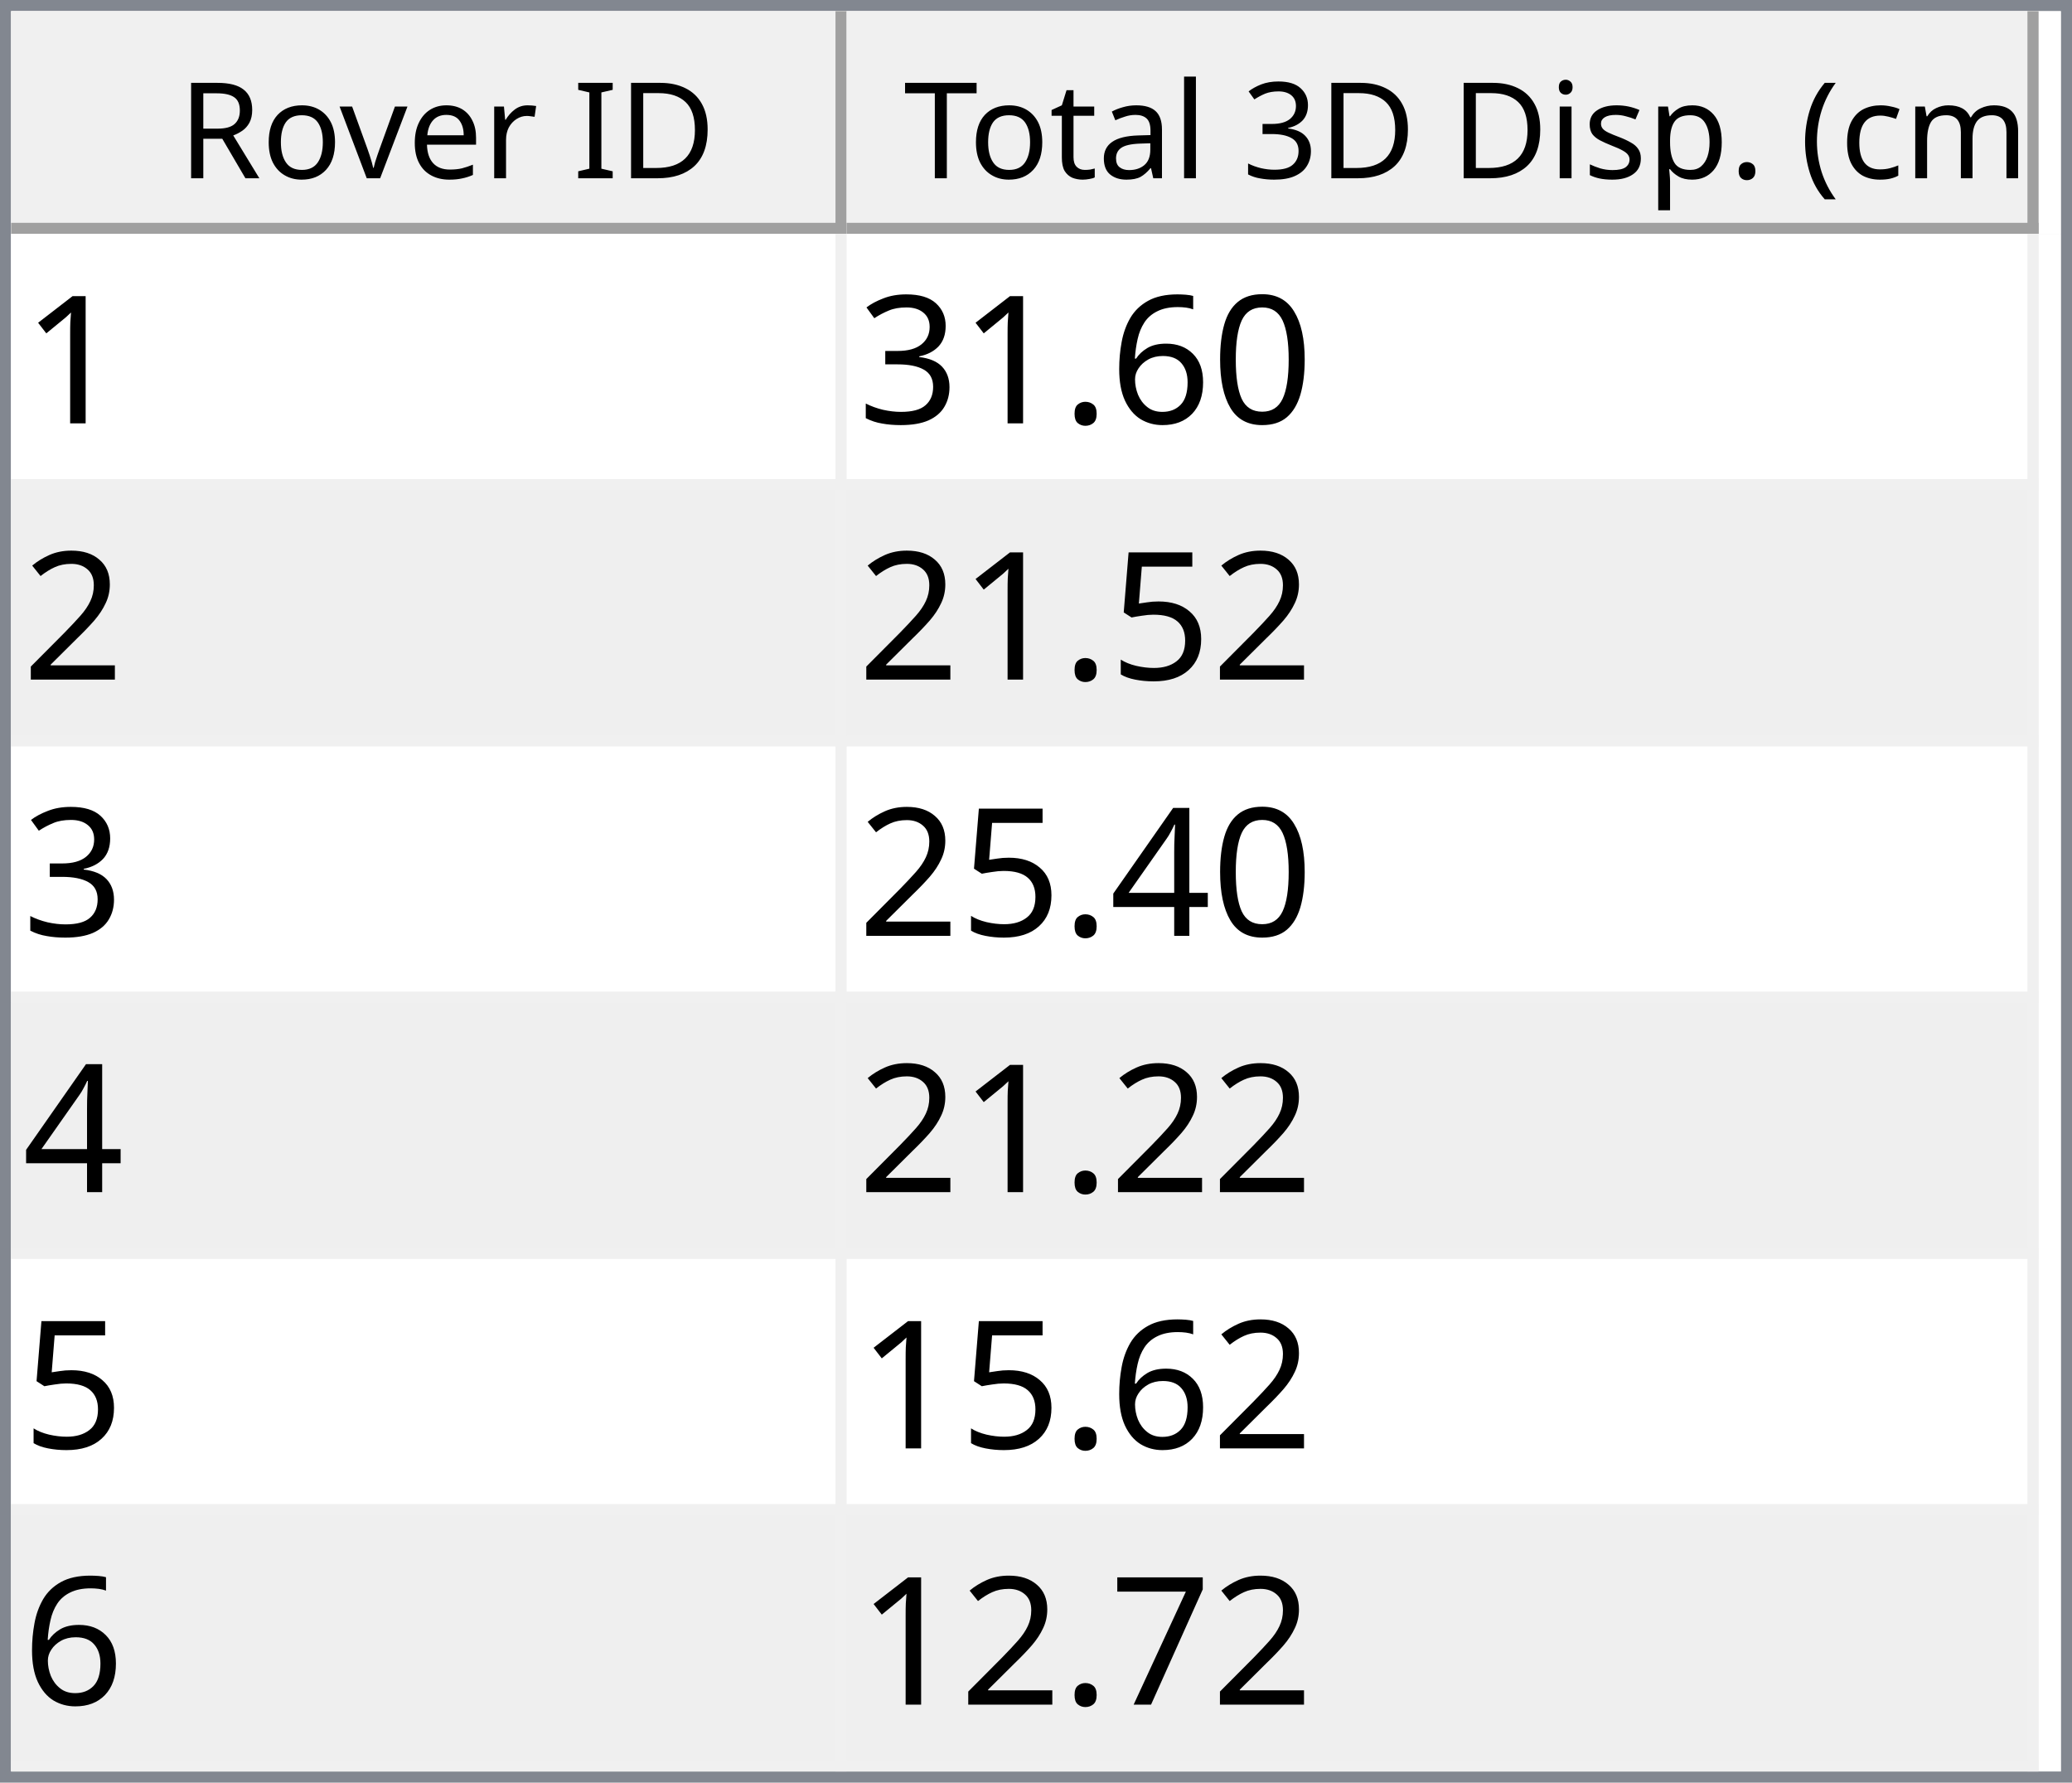
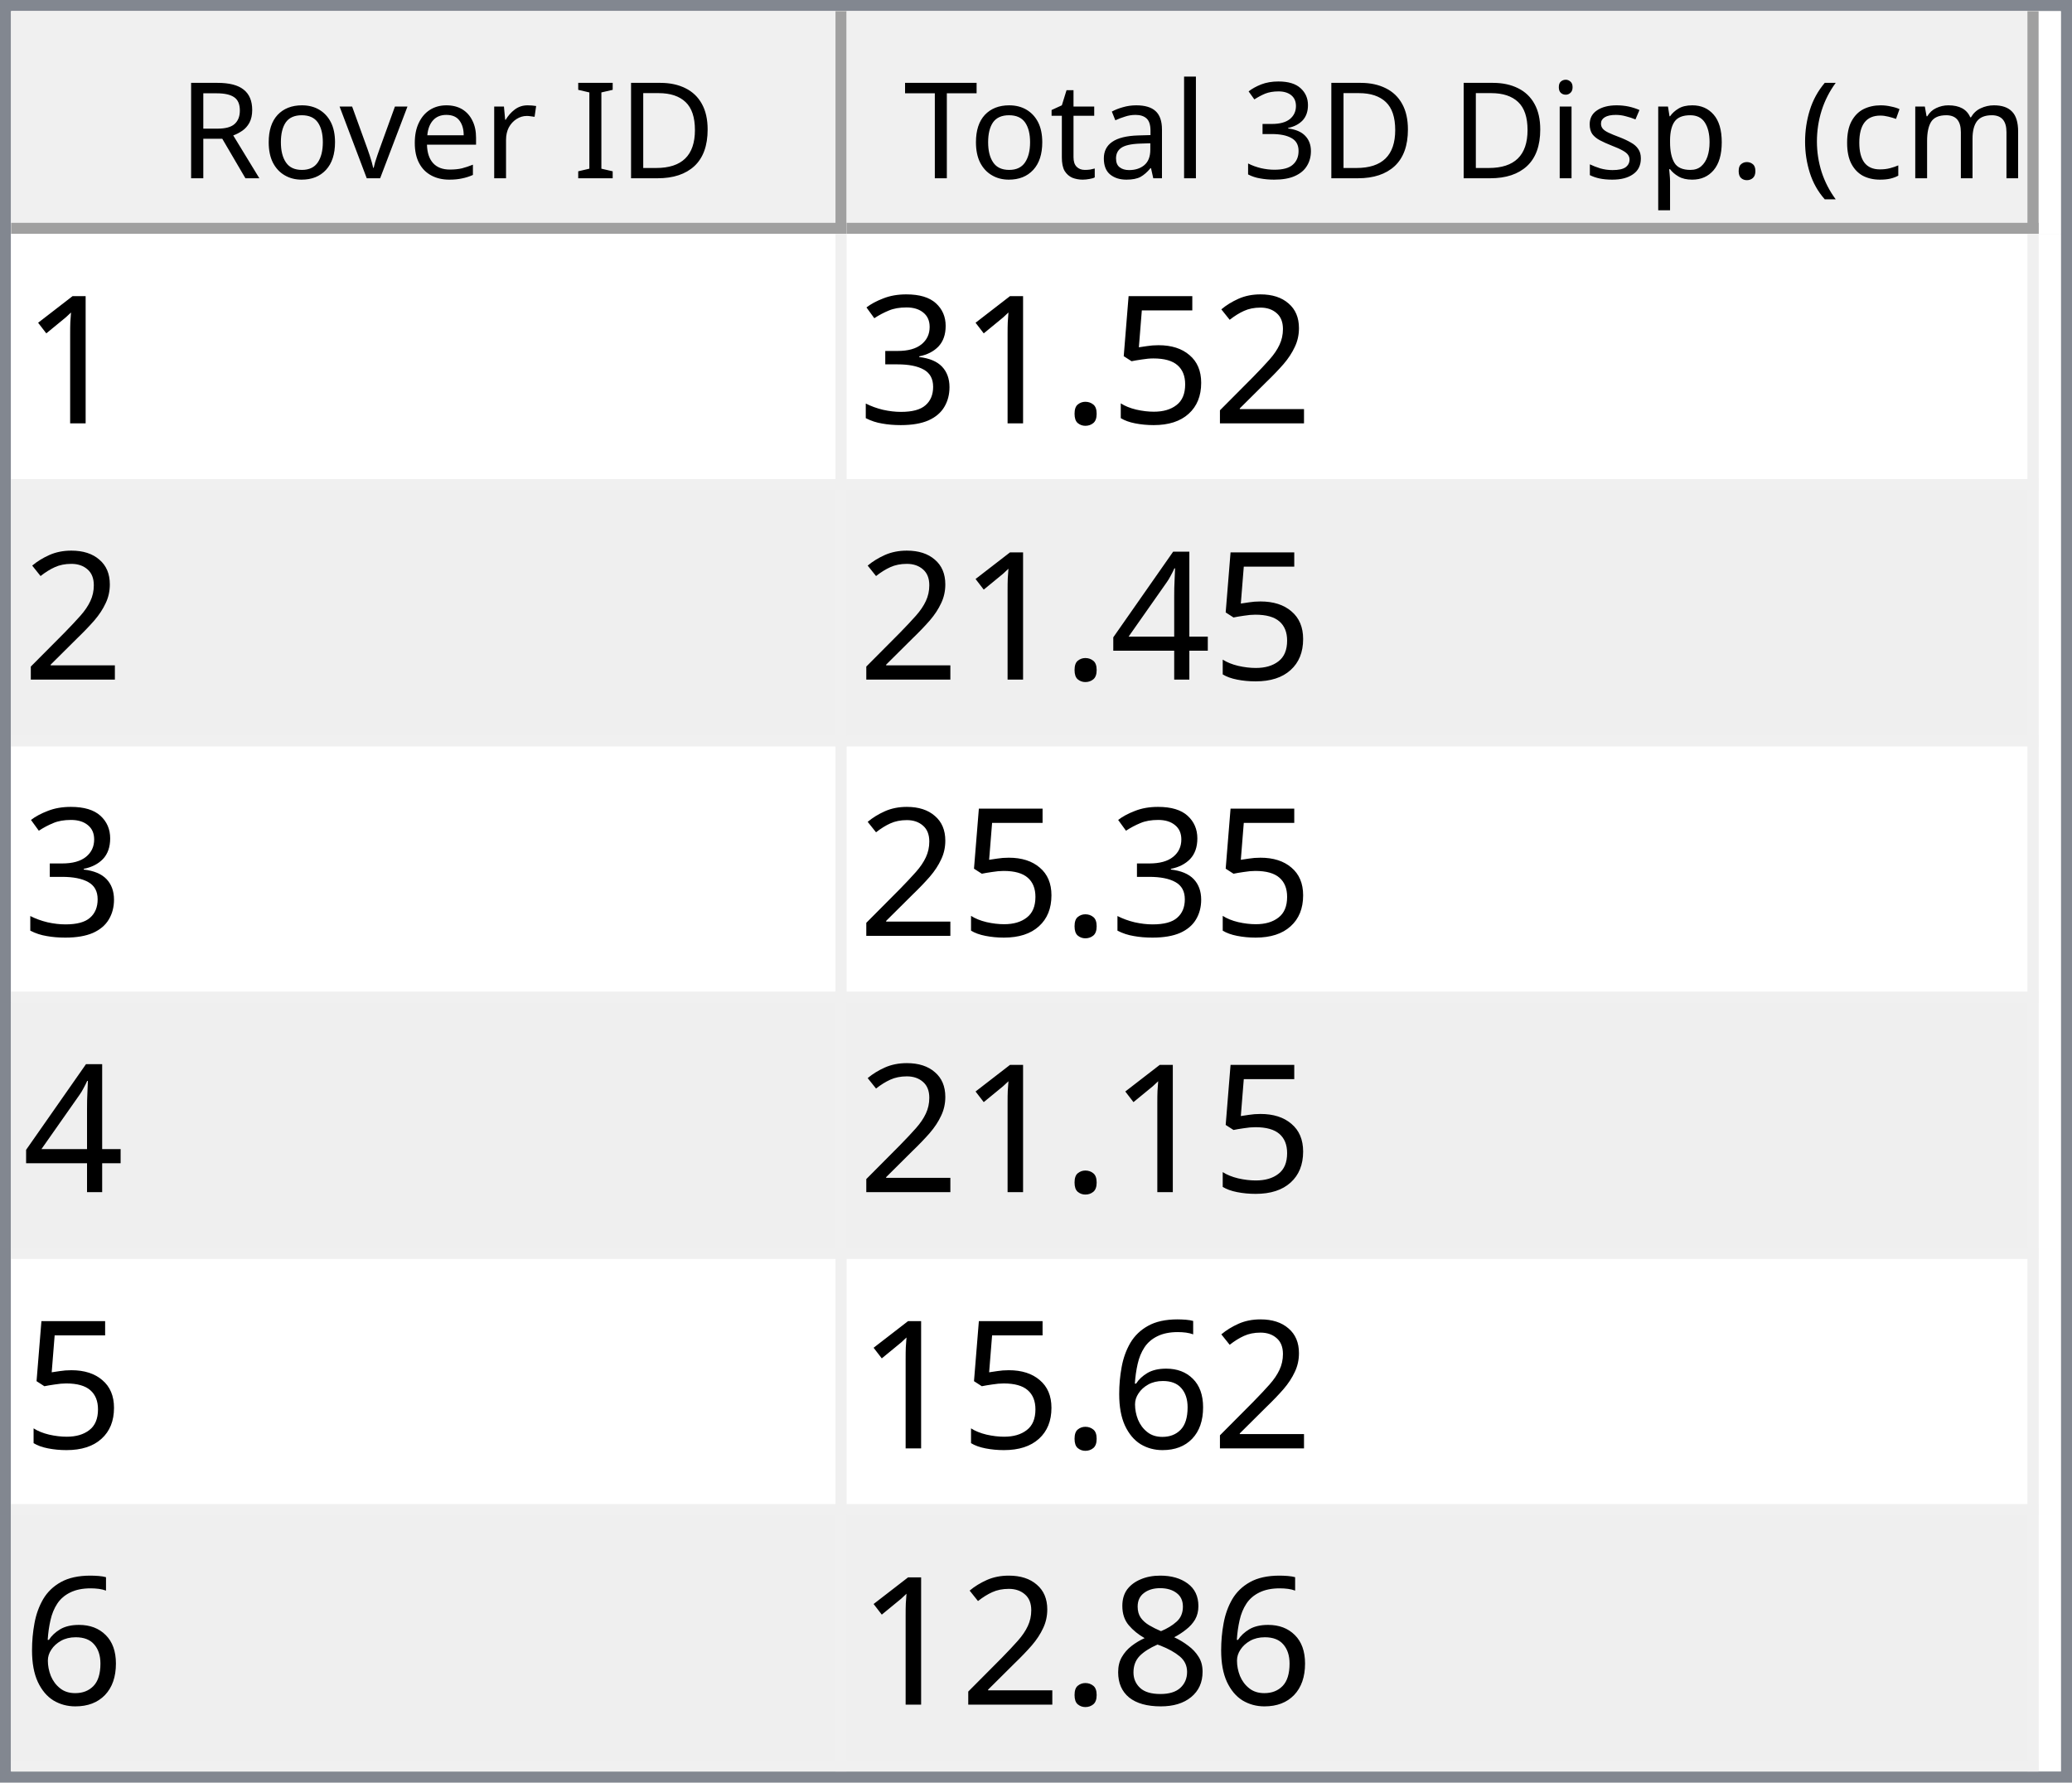
<svg xmlns="http://www.w3.org/2000/svg" style="fill-opacity:1; color-rendering:auto; color-interpolation:auto; text-rendering:auto; stroke:black; stroke-linecap:square; stroke-miterlimit:10; shape-rendering:auto; stroke-opacity:1; fill:black; stroke-dasharray:none; font-weight:normal; stroke-width:1; font-family:'Dialog'; font-style:normal; stroke-linejoin:miter; font-size:12px; stroke-dashoffset:0; image-rendering:auto;" width="186" height="160">
  <defs id="genericDefs" />
  <g>
    <defs id="defs1">
      <clipPath clipPathUnits="userSpaceOnUse" id="clipPath1">
        <path d="M0 0 L186 0 L186 160 L0 160 L0 0 Z" />
      </clipPath>
      <clipPath clipPathUnits="userSpaceOnUse" id="clipPath2">
        <path d="M0 0 L0 160 L186 160 L186 0 Z" />
      </clipPath>
      <clipPath clipPathUnits="userSpaceOnUse" id="clipPath3">
        <path d="M0 0 L0 20 L184 20 L184 0 Z" />
      </clipPath>
      <clipPath clipPathUnits="userSpaceOnUse" id="clipPath4">
        <path d="M0 0 L0 20 L75 20 L75 0 Z" />
      </clipPath>
      <clipPath clipPathUnits="userSpaceOnUse" id="clipPath5">
        <path d="M1 1 L1 19 L74 19 L74 1 Z" />
      </clipPath>
      <clipPath clipPathUnits="userSpaceOnUse" id="clipPath6">
        <path d="M0 0 L0 18 L73 18 L73 0 Z" />
      </clipPath>
      <clipPath clipPathUnits="userSpaceOnUse" id="clipPath7">
        <path d="M-0.5 -0.5 L-0.5 19.5 L74.5 19.5 L74.5 -0.5 Z" />
      </clipPath>
      <clipPath clipPathUnits="userSpaceOnUse" id="clipPath8">
        <path d="M0 0 L0 20 L107 20 L107 0 Z" />
      </clipPath>
      <clipPath clipPathUnits="userSpaceOnUse" id="clipPath9">
        <path d="M1 1 L1 19 L106 19 L106 1 Z" />
      </clipPath>
      <clipPath clipPathUnits="userSpaceOnUse" id="clipPath10">
        <path d="M0 0 L0 18 L105 18 L105 0 Z" />
      </clipPath>
      <clipPath clipPathUnits="userSpaceOnUse" id="clipPath11">
        <path d="M-0.5 -0.5 L-0.5 19.5 L106.5 19.5 L106.5 -0.5 Z" />
      </clipPath>
      <clipPath clipPathUnits="userSpaceOnUse" id="clipPath12">
        <path d="M0 0 L0 138 L184 138 L184 0 Z" />
      </clipPath>
      <clipPath clipPathUnits="userSpaceOnUse" id="clipPath13">
        <path d="M0 0 L0 138 L182 138 L182 0 Z" />
      </clipPath>
      <clipPath clipPathUnits="userSpaceOnUse" id="clipPath14">
        <path d="M-0.5 -0.5 L-0.5 137.5 L181.5 137.5 L181.5 -0.5 Z" />
      </clipPath>
      <clipPath clipPathUnits="userSpaceOnUse" id="clipPath15">
        <path d="M0 0 L0 22 L74 22 L74 0 Z" />
      </clipPath>
      <clipPath clipPathUnits="userSpaceOnUse" id="clipPath16">
        <path d="M0 0 L0 22 L106 22 L106 0 Z" />
      </clipPath>
      <font horiz-adv-x="64.551" id="font1">
        <font-face ascent="107.91" descent="25.098" units-per-em="100" style="font-style:normal; font-family:Segoe UI; font-weight:normal;" />
        <missing-glyph horiz-adv-x="64.551" d="M8.109 0 L8.109 68.266 L56.453 68.266 L56.453 0 L8.109 0 ZM15.328 7.234 L49.219 7.234 L49.219 61.031 L15.328 61.031 L15.328 7.234 Z" />
        <glyph unicode="D" horiz-adv-x="70.117" d="M9.188 0 L9.188 70.016 L28.516 70.016 Q65.531 70.016 65.531 35.891 Q65.531 19.672 55.25 9.836 Q44.969 0 27.734 0 L9.188 0 ZM17.391 62.594 L17.391 7.422 L27.828 7.422 Q41.609 7.422 49.273 14.797 Q56.938 22.172 56.938 35.688 Q56.938 62.594 28.328 62.594 L17.391 62.594 Z" />
        <glyph unicode="I" horiz-adv-x="26.611" d="M17.391 0 L9.188 0 L9.188 70.016 L17.391 70.016 L17.391 0 Z" />
        <glyph unicode=" " horiz-adv-x="27.393" d="" />
        <glyph unicode="r" horiz-adv-x="34.766" d="M34.188 41.891 Q32.078 43.5 28.125 43.5 Q23 43.5 19.555 38.672 Q16.109 33.844 16.109 25.484 L16.109 0 L8.109 0 L8.109 50 L16.109 50 L16.109 39.703 L16.312 39.703 Q18.016 44.969 21.531 47.922 Q25.047 50.875 29.391 50.875 Q32.516 50.875 34.188 50.203 L34.188 41.891 Z" />
        <glyph unicode="e" horiz-adv-x="52.295" d="M48.297 23 L12.984 23 Q13.188 14.656 17.484 10.109 Q21.781 5.562 29.297 5.562 Q37.75 5.562 44.828 11.141 L44.828 3.609 Q38.234 -1.172 27.391 -1.172 Q16.797 -1.172 10.742 5.641 Q4.688 12.453 4.688 24.812 Q4.688 36.469 11.305 43.82 Q17.922 51.172 27.734 51.172 Q37.547 51.172 42.922 44.828 Q48.297 38.484 48.297 27.203 L48.297 23 ZM40.094 29.781 Q40.047 36.719 36.75 40.578 Q33.453 44.438 27.594 44.438 Q21.922 44.438 17.969 40.383 Q14.016 36.328 13.094 29.781 L40.094 29.781 Z" />
        <glyph unicode="v" horiz-adv-x="47.9" d="M47.406 50 L27.484 0 L19.625 0 L0.688 50 L9.469 50 L22.172 13.672 Q23.578 9.672 23.922 6.688 L24.125 6.688 Q24.609 10.453 25.688 13.484 L38.969 50 L47.406 50 Z" />
        <glyph unicode="o" horiz-adv-x="58.594" d="M29 -1.172 Q17.922 -1.172 11.305 5.836 Q4.688 12.844 4.688 24.422 Q4.688 37.016 11.57 44.094 Q18.453 51.172 30.172 51.172 Q41.359 51.172 47.633 44.289 Q53.906 37.406 53.906 25.203 Q53.906 13.234 47.141 6.031 Q40.375 -1.172 29 -1.172 ZM29.594 44.438 Q21.875 44.438 17.383 39.188 Q12.891 33.938 12.891 24.703 Q12.891 15.828 17.43 10.695 Q21.969 5.562 29.594 5.562 Q37.359 5.562 41.531 10.594 Q45.703 15.625 45.703 24.906 Q45.703 34.281 41.531 39.359 Q37.359 44.438 29.594 44.438 Z" />
        <glyph unicode="R" horiz-adv-x="59.814" d="M59.375 0 L49.609 0 L37.891 19.625 Q36.281 22.359 34.766 24.289 Q33.25 26.219 31.664 27.438 Q30.078 28.656 28.25 29.219 Q26.422 29.781 24.125 29.781 L17.391 29.781 L17.391 0 L9.188 0 L9.188 70.016 L30.078 70.016 Q34.672 70.016 38.555 68.867 Q42.438 67.719 45.289 65.375 Q48.141 63.031 49.758 59.547 Q51.375 56.062 51.375 51.375 Q51.375 47.703 50.273 44.656 Q49.172 41.609 47.148 39.211 Q45.125 36.812 42.266 35.133 Q39.406 33.453 35.844 32.516 L35.844 32.328 Q37.594 31.547 38.891 30.547 Q40.188 29.547 41.359 28.18 Q42.531 26.812 43.68 25.078 Q44.828 23.344 46.234 21.047 L59.375 0 ZM17.391 62.594 L17.391 37.203 L28.516 37.203 Q31.594 37.203 34.203 38.133 Q36.812 39.062 38.719 40.797 Q40.625 42.531 41.703 45.047 Q42.781 47.562 42.781 50.688 Q42.781 56.297 39.141 59.445 Q35.5 62.594 28.609 62.594 L17.391 62.594 Z" />
        <glyph unicode=")" horiz-adv-x="30.176" d="M8.297 -15.922 L1.172 -15.922 Q16.406 2.344 16.406 26.812 Q16.406 51.469 1.078 70.016 L8.297 70.016 Q23.531 52.156 23.531 26.703 Q23.531 1.375 8.297 -15.922 Z" />
        <glyph unicode="m" horiz-adv-x="86.133" d="M79.109 0 L71.094 0 L71.094 28.719 Q71.094 37.016 68.531 40.727 Q65.969 44.438 59.906 44.438 Q54.781 44.438 51.195 39.75 Q47.609 35.062 47.609 28.516 L47.609 0 L39.594 0 L39.594 29.688 Q39.594 44.438 28.219 44.438 Q22.953 44.438 19.531 40.016 Q16.109 35.594 16.109 28.516 L16.109 0 L8.109 0 L8.109 50 L16.109 50 L16.109 42.094 L16.312 42.094 Q21.625 51.172 31.844 51.172 Q36.969 51.172 40.773 48.312 Q44.578 45.453 46 40.828 Q51.562 51.172 62.594 51.172 Q79.109 51.172 79.109 30.812 L79.109 0 Z" />
        <glyph unicode="c" horiz-adv-x="46.191" d="M42.188 2.297 Q36.422 -1.172 28.516 -1.172 Q17.828 -1.172 11.258 5.789 Q4.688 12.75 4.688 23.828 Q4.688 36.188 11.766 43.68 Q18.844 51.172 30.672 51.172 Q37.25 51.172 42.281 48.734 L42.281 40.531 Q36.719 44.438 30.375 44.438 Q22.703 44.438 17.797 38.945 Q12.891 33.453 12.891 24.516 Q12.891 15.719 17.508 10.641 Q22.125 5.562 29.891 5.562 Q36.422 5.562 42.188 9.906 L42.188 2.297 Z" />
        <glyph unicode="(" horiz-adv-x="30.176" d="M29.109 -15.922 L21.969 -15.922 Q6.844 1.375 6.844 26.703 Q6.844 52.156 21.969 70.016 L29.203 70.016 Q13.875 51.469 13.875 26.812 Q13.875 2.344 29.109 -15.922 Z" />
        <glyph unicode="." horiz-adv-x="21.68" d="M10.891 -1.078 Q8.641 -1.078 7.055 0.539 Q5.469 2.156 5.469 4.391 Q5.469 6.641 7.055 8.273 Q8.641 9.906 10.891 9.906 Q13.188 9.906 14.797 8.273 Q16.406 6.641 16.406 4.391 Q16.406 2.156 14.797 0.539 Q13.188 -1.078 10.891 -1.078 Z" />
        <glyph unicode="p" horiz-adv-x="58.789" d="M16.312 7.234 L16.109 7.234 L16.109 -23 L8.109 -23 L8.109 50 L16.109 50 L16.109 41.219 L16.312 41.219 Q22.219 51.172 33.594 51.172 Q43.266 51.172 48.688 44.461 Q54.109 37.75 54.109 26.469 Q54.109 13.922 48 6.375 Q41.891 -1.172 31.297 -1.172 Q21.578 -1.172 16.312 7.234 ZM16.109 27.391 L16.109 20.406 Q16.109 14.203 20.141 9.883 Q24.172 5.562 30.375 5.562 Q37.641 5.562 41.773 11.133 Q45.906 16.703 45.906 26.609 Q45.906 34.969 42.047 39.703 Q38.188 44.438 31.594 44.438 Q24.609 44.438 20.359 39.578 Q16.109 34.719 16.109 27.391 Z" />
        <glyph unicode="s" horiz-adv-x="42.432" d="M5.078 1.812 L5.078 10.406 Q11.625 5.562 19.484 5.562 Q30.031 5.562 30.031 12.594 Q30.031 14.594 29.125 15.992 Q28.219 17.391 26.68 18.461 Q25.141 19.531 23.07 20.383 Q21 21.234 18.609 22.172 Q15.281 23.484 12.766 24.828 Q10.25 26.172 8.57 27.859 Q6.891 29.547 6.031 31.695 Q5.172 33.844 5.172 36.719 Q5.172 40.234 6.789 42.945 Q8.406 45.656 11.086 47.484 Q13.766 49.312 17.211 50.242 Q20.656 51.172 24.312 51.172 Q30.812 51.172 35.938 48.922 L35.938 40.828 Q30.422 44.438 23.25 44.438 Q21 44.438 19.195 43.922 Q17.391 43.406 16.094 42.477 Q14.797 41.547 14.086 40.258 Q13.375 38.969 13.375 37.406 Q13.375 35.453 14.086 34.133 Q14.797 32.812 16.164 31.789 Q17.531 30.766 19.484 29.938 Q21.438 29.109 23.922 28.125 Q27.25 26.859 29.883 25.516 Q32.516 24.172 34.375 22.484 Q36.234 20.797 37.234 18.602 Q38.234 16.406 38.234 13.375 Q38.234 9.672 36.602 6.938 Q34.969 4.203 32.234 2.398 Q29.5 0.594 25.93 -0.289 Q22.359 -1.172 18.453 -1.172 Q10.75 -1.172 5.078 1.812 Z" />
        <glyph unicode="i" horiz-adv-x="24.219" d="M12.203 62.703 Q10.062 62.703 8.547 64.164 Q7.031 65.625 7.031 67.875 Q7.031 70.125 8.547 71.609 Q10.062 73.094 12.203 73.094 Q14.406 73.094 15.945 71.609 Q17.484 70.125 17.484 67.875 Q17.484 65.719 15.945 64.211 Q14.406 62.703 12.203 62.703 ZM16.109 0 L8.109 0 L8.109 50 L16.109 50 L16.109 0 Z" />
        <glyph unicode="3" horiz-adv-x="53.906" d="M46.531 19.828 Q46.531 15.094 44.75 11.211 Q42.969 7.328 39.719 4.57 Q36.469 1.812 31.93 0.297 Q27.391 -1.219 21.922 -1.219 Q11.922 -1.219 6 2.594 L6 11.188 Q13.094 5.609 22.219 5.609 Q25.875 5.609 28.828 6.539 Q31.781 7.469 33.906 9.227 Q36.031 10.984 37.18 13.477 Q38.328 15.969 38.328 19.094 Q38.328 32.812 18.797 32.812 L12.984 32.812 L12.984 39.594 L18.5 39.594 Q35.797 39.594 35.797 52.484 Q35.797 64.406 22.609 64.406 Q15.188 64.406 8.688 59.422 L8.688 67.188 Q15.375 71.188 24.609 71.188 Q29 71.188 32.57 69.969 Q36.141 68.75 38.68 66.555 Q41.219 64.359 42.609 61.281 Q44 58.203 44 54.5 Q44 40.672 30.031 36.719 L30.031 36.531 Q33.594 36.141 36.625 34.797 Q39.656 33.453 41.852 31.305 Q44.047 29.156 45.289 26.25 Q46.531 23.344 46.531 19.828 Z" />
        <glyph unicode="l" horiz-adv-x="24.219" d="M16.109 0 L8.109 0 L8.109 74.031 L16.109 74.031 L16.109 0 Z" />
        <glyph unicode="a" horiz-adv-x="50.879" d="M43.891 0 L35.891 0 L35.891 7.812 L35.688 7.812 Q30.469 -1.172 20.312 -1.172 Q12.844 -1.172 8.617 2.781 Q4.391 6.734 4.391 13.281 Q4.391 27.297 20.906 29.594 L35.891 31.688 Q35.891 44.438 25.594 44.438 Q16.547 44.438 9.281 38.281 L9.281 46.484 Q16.656 51.172 26.266 51.172 Q43.891 51.172 43.891 32.516 L43.891 0 ZM35.891 25.297 L23.828 23.641 Q18.266 22.859 15.43 20.875 Q12.594 18.891 12.594 13.875 Q12.594 10.203 15.211 7.883 Q17.828 5.562 22.172 5.562 Q28.125 5.562 32.008 9.742 Q35.891 13.922 35.891 20.312 L35.891 25.297 Z" />
        <glyph unicode="t" horiz-adv-x="33.887" d="M31.297 0.484 Q28.469 -1.078 23.828 -1.078 Q10.688 -1.078 10.688 13.578 L10.688 43.172 L2.094 43.172 L2.094 50 L10.688 50 L10.688 62.203 L18.703 64.797 L18.703 50 L31.297 50 L31.297 43.172 L18.703 43.172 L18.703 14.984 Q18.703 9.969 20.414 7.82 Q22.125 5.672 26.078 5.672 Q29.109 5.672 31.297 7.328 L31.297 0.484 Z" />
        <glyph unicode="T" horiz-adv-x="52.393" d="M50.594 62.594 L30.375 62.594 L30.375 0 L22.172 0 L22.172 62.594 L2 62.594 L2 70.016 L50.594 70.016 L50.594 62.594 Z" />
      </font>
      <font horiz-adv-x="75.0" id="font2">
        <font-face ascent="100.537" descent="21.973" units-per-em="100" style="font-style:normal; font-family:sans-serif; font-weight:normal;" />
        <missing-glyph horiz-adv-x="75.0" d="M12.5 0 L12.5 62.5 L62.5 62.5 L62.5 0 L12.5 0 ZM14.062 1.562 L60.938 1.562 L60.938 60.938 L14.062 60.938 L14.062 1.562 Z" />
        <glyph unicode="1" horiz-adv-x="55.615" d="M37.25 0 L28.469 0 L28.469 56 Q25.297 52.984 20.141 49.953 Q14.984 46.922 10.891 45.406 L10.891 53.906 Q18.266 57.375 23.781 62.305 Q29.297 67.234 31.594 71.875 L37.25 71.875 L37.25 0 Z" />
-         <glyph unicode="0" horiz-adv-x="55.615" d="M4.156 35.297 Q4.156 48 6.766 55.742 Q9.375 63.484 14.523 67.68 Q19.672 71.875 27.484 71.875 Q33.25 71.875 37.594 69.555 Q41.938 67.234 44.773 62.867 Q47.609 58.5 49.219 52.227 Q50.828 45.953 50.828 35.297 Q50.828 22.703 48.242 14.969 Q45.656 7.234 40.508 3.008 Q35.359 -1.219 27.484 -1.219 Q17.141 -1.219 11.234 6.203 Q4.156 15.141 4.156 35.297 ZM13.188 35.297 Q13.188 17.672 17.312 11.836 Q21.438 6 27.484 6 Q33.547 6 37.672 11.859 Q41.797 17.719 41.797 35.297 Q41.797 52.984 37.672 58.789 Q33.547 64.594 27.391 64.594 Q21.344 64.594 17.719 59.469 Q13.188 52.938 13.188 35.297 Z" />
-         <glyph unicode="6" horiz-adv-x="55.615" d="M49.75 54.047 L41.016 53.375 Q39.844 58.547 37.703 60.891 Q34.125 64.656 28.906 64.656 Q24.703 64.656 21.531 62.312 Q17.391 59.281 14.992 53.469 Q12.594 47.656 12.5 36.922 Q15.672 41.75 20.266 44.094 Q24.859 46.438 29.891 46.438 Q38.672 46.438 44.852 39.969 Q51.031 33.5 51.031 23.25 Q51.031 16.5 48.125 10.719 Q45.219 4.938 40.141 1.859 Q35.062 -1.219 28.609 -1.219 Q17.625 -1.219 10.695 6.859 Q3.766 14.938 3.766 33.5 Q3.766 54.25 11.422 63.672 Q18.109 71.875 29.438 71.875 Q37.891 71.875 43.289 67.141 Q48.688 62.406 49.75 54.047 ZM13.875 23.188 Q13.875 18.656 15.797 14.508 Q17.719 10.359 21.188 8.18 Q24.656 6 28.469 6 Q34.031 6 38.039 10.492 Q42.047 14.984 42.047 22.703 Q42.047 30.125 38.086 34.398 Q34.125 38.672 28.125 38.672 Q22.172 38.672 18.023 34.398 Q13.875 30.125 13.875 23.188 Z" />
+         <glyph unicode="2" horiz-adv-x="55.615" d="M50.344 8.453 L50.344 0 L3.031 0 Q2.938 3.172 4.047 6.109 Q5.859 10.938 9.836 15.625 Q13.812 20.312 21.344 26.469 Q33.016 36.031 37.117 41.625 Q41.219 47.219 41.219 52.203 Q41.219 57.422 37.477 61.008 Q33.734 64.594 27.734 64.594 Q21.391 64.594 17.578 60.789 Q13.766 56.984 13.719 50.25 L4.688 51.172 Q5.609 61.281 11.664 66.578 Q17.719 71.875 27.938 71.875 Q38.234 71.875 44.242 66.164 Q50.25 60.453 50.25 52 Q50.25 47.703 48.492 43.555 Q46.734 39.406 42.656 34.812 Q38.578 30.219 29.109 22.219 Q21.188 15.578 18.945 13.211 Q16.703 10.844 15.234 8.453 L50.344 8.453 Z" />
+         <glyph unicode="5" horiz-adv-x="55.615" d="M4.156 18.75 L13.375 19.531 Q14.406 12.797 18.141 9.398 Q21.875 6 27.156 6 Q33.5 6 37.891 10.789 Q42.281 15.578 42.281 23.484 Q42.281 31 38.062 35.352 Q33.844 39.703 27 39.703 Q22.75 39.703 19.336 37.773 Q15.922 35.844 13.969 32.766 L5.719 33.844 L12.641 70.609 L48.25 70.609 L48.25 62.203 L19.672 62.203 L15.828 42.969 Q22.266 47.469 29.344 47.469 Q38.719 47.469 45.164 40.969 Q51.609 34.469 51.609 24.266 Q51.609 14.547 45.953 7.469 Q39.062 -1.219 27.156 -1.219 Q17.391 -1.219 11.211 4.25 Q5.031 9.719 4.156 18.75 Z" />
        <glyph unicode="." horiz-adv-x="27.783" d="M9.078 0 L9.078 10.016 L19.094 10.016 L19.094 0 L9.078 0 Z" />
        <glyph unicode="3" horiz-adv-x="55.615" d="M4.203 18.891 L12.984 20.062 Q14.5 12.594 18.141 9.297 Q21.781 6 27 6 Q33.203 6 37.477 10.297 Q41.75 14.594 41.75 20.953 Q41.75 27 37.797 30.93 Q33.844 34.859 27.734 34.859 Q25.25 34.859 21.531 33.891 L22.516 41.609 Q23.391 41.5 23.922 41.5 Q29.547 41.5 34.039 44.43 Q38.531 47.359 38.531 53.469 Q38.531 58.297 35.258 61.477 Q31.984 64.656 26.812 64.656 Q21.688 64.656 18.266 61.43 Q14.844 58.203 13.875 51.766 L5.078 53.328 Q6.688 62.156 12.398 67.016 Q18.109 71.875 26.609 71.875 Q32.469 71.875 37.398 69.359 Q42.328 66.844 44.945 62.5 Q47.562 58.156 47.562 53.266 Q47.562 48.641 45.07 44.828 Q42.578 41.016 37.703 38.766 Q44.047 37.312 47.562 32.695 Q51.078 28.078 51.078 21.141 Q51.078 11.766 44.242 5.25 Q37.406 -1.266 26.953 -1.266 Q17.531 -1.266 11.305 4.352 Q5.078 9.969 4.203 18.891 Z" />
-         <glyph unicode="2" horiz-adv-x="55.615" d="M50.344 8.453 L50.344 0 L3.031 0 Q2.938 3.172 4.047 6.109 Q5.859 10.938 9.836 15.625 Q13.812 20.312 21.344 26.469 Q33.016 36.031 37.117 41.625 Q41.219 47.219 41.219 52.203 Q41.219 57.422 37.477 61.008 Q33.734 64.594 27.734 64.594 Q21.391 64.594 17.578 60.789 Q13.766 56.984 13.719 50.25 L4.688 51.172 Q5.609 61.281 11.664 66.578 Q17.719 71.875 27.938 71.875 Q38.234 71.875 44.242 66.164 Q50.25 60.453 50.25 52 Q50.25 47.703 48.492 43.555 Q46.734 39.406 42.656 34.812 Q38.578 30.219 29.109 22.219 Q21.188 15.578 18.945 13.211 Q16.703 10.844 15.234 8.453 L50.344 8.453 Z" />
-         <glyph unicode="5" horiz-adv-x="55.615" d="M4.156 18.75 L13.375 19.531 Q14.406 12.797 18.141 9.398 Q21.875 6 27.156 6 Q33.5 6 37.891 10.789 Q42.281 15.578 42.281 23.484 Q42.281 31 38.062 35.352 Q33.844 39.703 27 39.703 Q22.75 39.703 19.336 37.773 Q15.922 35.844 13.969 32.766 L5.719 33.844 L12.641 70.609 L48.25 70.609 L48.25 62.203 L19.672 62.203 L15.828 42.969 Q22.266 47.469 29.344 47.469 Q38.719 47.469 45.164 40.969 Q51.609 34.469 51.609 24.266 Q51.609 14.547 45.953 7.469 Q39.062 -1.219 27.156 -1.219 Q17.391 -1.219 11.211 4.25 Q5.031 9.719 4.156 18.75 Z" />
        <glyph unicode="4" horiz-adv-x="55.615" d="M32.328 0 L32.328 17.141 L1.266 17.141 L1.266 25.203 L33.938 71.578 L41.109 71.578 L41.109 25.203 L50.781 25.203 L50.781 17.141 L41.109 17.141 L41.109 0 L32.328 0 ZM32.328 25.203 L32.328 57.469 L9.906 25.203 L32.328 25.203 Z" />
-         <glyph unicode="7" horiz-adv-x="55.615" d="M4.734 62.203 L4.734 70.656 L51.078 70.656 L51.078 63.812 Q44.234 56.547 37.523 44.484 Q30.812 32.422 27.156 19.672 Q24.516 10.688 23.781 0 L14.75 0 Q14.891 8.453 18.062 20.414 Q21.234 32.375 27.172 43.484 Q33.109 54.594 39.797 62.203 L4.734 62.203 Z" />
+         <glyph unicode="6" horiz-adv-x="55.615" d="M49.75 54.047 L41.016 53.375 Q39.844 58.547 37.703 60.891 Q34.125 64.656 28.906 64.656 Q24.703 64.656 21.531 62.312 Q17.391 59.281 14.992 53.469 Q12.594 47.656 12.5 36.922 Q15.672 41.75 20.266 44.094 Q24.859 46.438 29.891 46.438 Q38.672 46.438 44.852 39.969 Q51.031 33.5 51.031 23.25 Q51.031 16.5 48.125 10.719 Q45.219 4.938 40.141 1.859 Q35.062 -1.219 28.609 -1.219 Q17.625 -1.219 10.695 6.859 Q3.766 14.938 3.766 33.5 Q3.766 54.25 11.422 63.672 Q18.109 71.875 29.438 71.875 Q37.891 71.875 43.289 67.141 Q48.688 62.406 49.75 54.047 ZM13.875 23.188 Q13.875 18.656 15.797 14.508 Q17.719 10.359 21.188 8.18 Q24.656 6 28.469 6 Q34.031 6 38.039 10.492 Q42.047 14.984 42.047 22.703 Q42.047 30.125 38.086 34.398 Q34.125 38.672 28.125 38.672 Q22.172 38.672 18.023 34.398 Q13.875 30.125 13.875 23.188 Z" />
+         <glyph unicode="8" horiz-adv-x="55.615" d="M17.672 38.812 Q12.203 40.828 9.57 44.539 Q6.938 48.25 6.938 53.422 Q6.938 61.234 12.555 66.555 Q18.172 71.875 27.484 71.875 Q36.859 71.875 42.578 66.43 Q48.297 60.984 48.297 53.172 Q48.297 48.188 45.68 44.508 Q43.062 40.828 37.75 38.812 Q44.344 36.672 47.781 31.883 Q51.219 27.094 51.219 20.453 Q51.219 11.281 44.727 5.031 Q38.234 -1.219 27.641 -1.219 Q17.047 -1.219 10.547 5.055 Q4.047 11.328 4.047 20.703 Q4.047 27.688 7.594 32.398 Q11.141 37.109 17.672 38.812 ZM15.922 53.719 Q15.922 48.641 19.195 45.414 Q22.469 42.188 27.688 42.188 Q32.766 42.188 36.016 45.383 Q39.266 48.578 39.266 53.219 Q39.266 58.062 35.914 61.359 Q32.562 64.656 27.594 64.656 Q22.562 64.656 19.242 61.43 Q15.922 58.203 15.922 53.719 ZM13.094 20.656 Q13.094 16.891 14.875 13.375 Q16.656 9.859 20.172 7.93 Q23.688 6 27.734 6 Q34.031 6 38.133 10.055 Q42.234 14.109 42.234 20.359 Q42.234 26.703 38.016 30.859 Q33.797 35.016 27.438 35.016 Q21.234 35.016 17.164 30.914 Q13.094 26.812 13.094 20.656 Z" />
      </font>
    </defs>
    <g style="fill:white; stroke:white;">
      <rect x="0" y="0" width="186" style="clip-path:url(#clipPath1); stroke:none;" height="160" />
    </g>
    <g style="fill:white; text-rendering:optimizeSpeed; color-rendering:optimizeSpeed; image-rendering:optimizeSpeed; shape-rendering:crispEdges; stroke:white; color-interpolation:sRGB;">
      <rect x="0" width="186" height="160" y="0" style="stroke:none;" />
      <path style="stroke:none;" d="M0 160 L186 160 L186 0 L0 0 Z" />
    </g>
    <g style="fill:rgb(240,240,240); font-family:'Segoe UI'; stroke:rgb(240,240,240);">
      <rect x="0" y="0" width="186" style="clip-path:url(#clipPath2); stroke:none;" height="160" />
    </g>
    <g style="fill:rgb(130,135,144); font-family:'Segoe UI'; stroke:rgb(130,135,144);">
      <path d="M0 0 L186 0 L186 160 L0 160 L0 0 ZM1 1 L185 1 L185 159 L1 159 L1 1 Z" style="fill-rule:evenodd; clip-path:url(#clipPath2); stroke:none;" />
    </g>
    <g style="fill:white; font-family:'Segoe UI'; stroke:white;" transform="translate(1,1)">
      <rect x="0" y="0" width="184" style="clip-path:url(#clipPath3); stroke:none;" height="20" />
    </g>
    <g style="fill:rgb(240,240,240); font-family:'Segoe UI'; stroke:rgb(240,240,240);" transform="translate(1,1)">
      <rect x="0" y="0" width="75" style="clip-path:url(#clipPath4); stroke:none;" height="20" />
    </g>
    <g style="font-family:'Segoe UI';" transform="translate(2,2)">
      <text x="14" xml:space="preserve" y="14" style="clip-path:url(#clipPath6); stroke:none;">Rover ID</text>
    </g>
    <g style="fill:rgb(160,160,160); font-family:'Segoe UI'; stroke:rgb(160,160,160); stroke-linejoin:bevel;" transform="translate(1.5,1.5)">
      <line x1="74" x2="74" y1="0" style="fill:none; clip-path:url(#clipPath7);" y2="19" />
    </g>
    <g style="fill:rgb(160,160,160); font-family:'Segoe UI'; stroke:rgb(160,160,160); stroke-linejoin:bevel;" transform="matrix(1,0,0,1,1,1) translate(0.5,0.5)">
      <line x1="0" x2="74" y1="19" style="fill:none; clip-path:url(#clipPath7);" y2="19" />
    </g>
    <g style="fill:rgb(240,240,240); font-family:'Segoe UI'; stroke:rgb(240,240,240);" transform="translate(76,1)">
      <rect x="0" y="0" width="107" style="clip-path:url(#clipPath8); stroke:none;" height="20" />
    </g>
    <g style="font-family:'Segoe UI';" transform="translate(77,2)">
      <text x="1" xml:space="preserve" y="14" style="clip-path:url(#clipPath10); stroke:none;"> Total 3D Disp. (cm)</text>
    </g>
    <g style="fill:rgb(160,160,160); font-family:'Segoe UI'; stroke:rgb(160,160,160); stroke-linejoin:bevel;" transform="translate(76.5,1.5)">
      <line x1="106" x2="106" y1="0" style="fill:none; clip-path:url(#clipPath11);" y2="19" />
    </g>
    <g style="fill:rgb(160,160,160); font-family:'Segoe UI'; stroke:rgb(160,160,160); stroke-linejoin:bevel;" transform="matrix(1,0,0,1,76,1) translate(0.5,0.5)">
      <line x1="0" x2="106" y1="19" style="fill:none; clip-path:url(#clipPath11);" y2="19" />
    </g>
    <g style="fill:white; font-family:'Segoe UI'; stroke:white;" transform="translate(1,21)">
      <rect x="0" y="0" width="184" style="clip-path:url(#clipPath12); stroke:none;" height="138" />
    </g>
    <g style="fill:rgb(240,240,240); font-size:16px; font-family:sans-serif; stroke:rgb(240,240,240);" transform="translate(1,21)">
      <rect x="0" y="0" width="182" style="clip-path:url(#clipPath13); stroke:none;" height="138" />
      <line transform="translate(0.5,0.5)" x1="0" x2="181" y1="22" style="clip-path:url(#clipPath14); fill:none; stroke-linejoin:bevel;" y2="22" />
    </g>
    <g transform="matrix(1,0,0,1,1,21) translate(0.5,0.5)" style="fill:rgb(240,240,240); font-size:16px; font-family:sans-serif; stroke:rgb(240,240,240); stroke-linejoin:bevel;">
      <line x1="0" x2="181" y1="45" style="fill:none; clip-path:url(#clipPath14);" y2="45" />
    </g>
    <g transform="matrix(1,0,0,1,1,21) translate(0.5,0.5)" style="fill:rgb(240,240,240); font-size:16px; font-family:sans-serif; stroke:rgb(240,240,240); stroke-linejoin:bevel;">
      <line x1="0" x2="181" y1="68" style="fill:none; clip-path:url(#clipPath14);" y2="68" />
    </g>
    <g transform="matrix(1,0,0,1,1,21) translate(0.5,0.5)" style="fill:rgb(240,240,240); font-size:16px; font-family:sans-serif; stroke:rgb(240,240,240); stroke-linejoin:bevel;">
      <line x1="0" x2="181" y1="91" style="fill:none; clip-path:url(#clipPath14);" y2="91" />
    </g>
    <g transform="matrix(1,0,0,1,1,21) translate(0.5,0.5)" style="fill:rgb(240,240,240); font-size:16px; font-family:sans-serif; stroke:rgb(240,240,240); stroke-linejoin:bevel;">
      <line x1="0" x2="181" y1="114" style="fill:none; clip-path:url(#clipPath14);" y2="114" />
    </g>
    <g transform="matrix(1,0,0,1,1,21) translate(0.5,0.5)" style="fill:rgb(240,240,240); font-size:16px; font-family:sans-serif; stroke:rgb(240,240,240); stroke-linejoin:bevel;">
      <line x1="0" x2="181" y1="137" style="fill:none; clip-path:url(#clipPath14);" y2="137" />
    </g>
    <g transform="matrix(1,0,0,1,1,21) translate(0.5,0.5)" style="fill:rgb(240,240,240); font-size:16px; font-family:sans-serif; stroke:rgb(240,240,240); stroke-linejoin:bevel;">
      <line x1="74" x2="74" y1="0" style="fill:none; clip-path:url(#clipPath14);" y2="137" />
    </g>
    <g transform="matrix(1,0,0,1,1,21) translate(0.5,0.5)" style="fill:rgb(240,240,240); font-size:16px; font-family:sans-serif; stroke:rgb(240,240,240); stroke-linejoin:bevel;">
      <line x1="181" x2="181" y1="0" style="fill:none; clip-path:url(#clipPath14);" y2="137" />
    </g>
    <g style="fill:white; font-size:16px; font-family:sans-serif; stroke:white;" transform="matrix(1,0,0,1,1,21)">
      <rect x="0" y="0" width="74" style="clip-path:url(#clipPath15); stroke:none;" height="22" />
      <text x="1" y="17" style="fill:black; clip-path:url(#clipPath15); stroke:none;" xml:space="preserve">1</text>
    </g>
    <g style="fill:white; font-size:16px; font-family:sans-serif; stroke:white;" transform="matrix(1,0,0,1,1,21) translate(75,0)">
      <rect x="0" y="0" width="106" style="clip-path:url(#clipPath16); stroke:none;" height="22" />
-       <text x="1" y="17" style="fill:black; clip-path:url(#clipPath16); stroke:none;" xml:space="preserve">31.60</text>
+       <text x="1" y="17" style="fill:black; clip-path:url(#clipPath16); stroke:none;" xml:space="preserve">31.52</text>
    </g>
    <g style="fill:rgb(239,239,239); font-size:16px; font-family:sans-serif; stroke:rgb(239,239,239);" transform="matrix(1,0,0,1,1,21) translate(0,23)">
      <rect x="0" y="0" width="74" style="clip-path:url(#clipPath15); stroke:none;" height="22" />
      <text x="1" y="17" style="fill:black; clip-path:url(#clipPath15); stroke:none;" xml:space="preserve">2</text>
    </g>
    <g style="fill:rgb(239,239,239); font-size:16px; font-family:sans-serif; stroke:rgb(239,239,239);" transform="matrix(1,0,0,1,1,21) translate(75,23)">
      <rect x="0" y="0" width="106" style="clip-path:url(#clipPath16); stroke:none;" height="22" />
-       <text x="1" y="17" style="fill:black; clip-path:url(#clipPath16); stroke:none;" xml:space="preserve">21.52</text>
+       <text x="1" y="17" style="fill:black; clip-path:url(#clipPath16); stroke:none;" xml:space="preserve">21.45</text>
    </g>
    <g style="fill:white; font-size:16px; font-family:sans-serif; stroke:white;" transform="matrix(1,0,0,1,1,21) translate(0,46)">
      <rect x="0" y="0" width="74" style="clip-path:url(#clipPath15); stroke:none;" height="22" />
      <text x="1" y="17" style="fill:black; clip-path:url(#clipPath15); stroke:none;" xml:space="preserve">3</text>
    </g>
    <g style="fill:white; font-size:16px; font-family:sans-serif; stroke:white;" transform="matrix(1,0,0,1,1,21) translate(75,46)">
      <rect x="0" y="0" width="106" style="clip-path:url(#clipPath16); stroke:none;" height="22" />
-       <text x="1" y="17" style="fill:black; clip-path:url(#clipPath16); stroke:none;" xml:space="preserve">25.40</text>
+       <text x="1" y="17" style="fill:black; clip-path:url(#clipPath16); stroke:none;" xml:space="preserve">25.35</text>
    </g>
    <g style="fill:rgb(239,239,239); font-size:16px; font-family:sans-serif; stroke:rgb(239,239,239);" transform="matrix(1,0,0,1,1,21) translate(0,69)">
      <rect x="0" y="0" width="74" style="clip-path:url(#clipPath15); stroke:none;" height="22" />
      <text x="1" y="17" style="fill:black; clip-path:url(#clipPath15); stroke:none;" xml:space="preserve">4</text>
    </g>
    <g style="fill:rgb(239,239,239); font-size:16px; font-family:sans-serif; stroke:rgb(239,239,239);" transform="matrix(1,0,0,1,1,21) translate(75,69)">
      <rect x="0" y="0" width="106" style="clip-path:url(#clipPath16); stroke:none;" height="22" />
-       <text x="1" y="17" style="fill:black; clip-path:url(#clipPath16); stroke:none;" xml:space="preserve">21.22</text>
+       <text x="1" y="17" style="fill:black; clip-path:url(#clipPath16); stroke:none;" xml:space="preserve">21.15</text>
    </g>
    <g style="fill:white; font-size:16px; font-family:sans-serif; stroke:white;" transform="matrix(1,0,0,1,1,21) translate(0,92)">
      <rect x="0" y="0" width="74" style="clip-path:url(#clipPath15); stroke:none;" height="22" />
      <text x="1" y="17" style="fill:black; clip-path:url(#clipPath15); stroke:none;" xml:space="preserve">5</text>
    </g>
    <g style="fill:white; font-size:16px; font-family:sans-serif; stroke:white;" transform="matrix(1,0,0,1,1,21) translate(75,92)">
      <rect x="0" y="0" width="106" style="clip-path:url(#clipPath16); stroke:none;" height="22" />
      <text x="1" y="17" style="fill:black; clip-path:url(#clipPath16); stroke:none;" xml:space="preserve">15.62</text>
    </g>
    <g style="fill:rgb(239,239,239); font-size:16px; font-family:sans-serif; stroke:rgb(239,239,239);" transform="matrix(1,0,0,1,1,21) translate(0,115)">
      <rect x="0" y="0" width="74" style="clip-path:url(#clipPath15); stroke:none;" height="22" />
      <text x="1" y="17" style="fill:black; clip-path:url(#clipPath15); stroke:none;" xml:space="preserve">6</text>
    </g>
    <g style="fill:rgb(239,239,239); font-size:16px; font-family:sans-serif; stroke:rgb(239,239,239);" transform="matrix(1,0,0,1,1,21) translate(75,115)">
      <rect x="0" y="0" width="106" style="clip-path:url(#clipPath16); stroke:none;" height="22" />
-       <text x="1" y="17" style="fill:black; clip-path:url(#clipPath16); stroke:none;" xml:space="preserve">12.72</text>
+       <text x="1" y="17" style="fill:black; clip-path:url(#clipPath16); stroke:none;" xml:space="preserve">12.86</text>
    </g>
  </g>
</svg>
